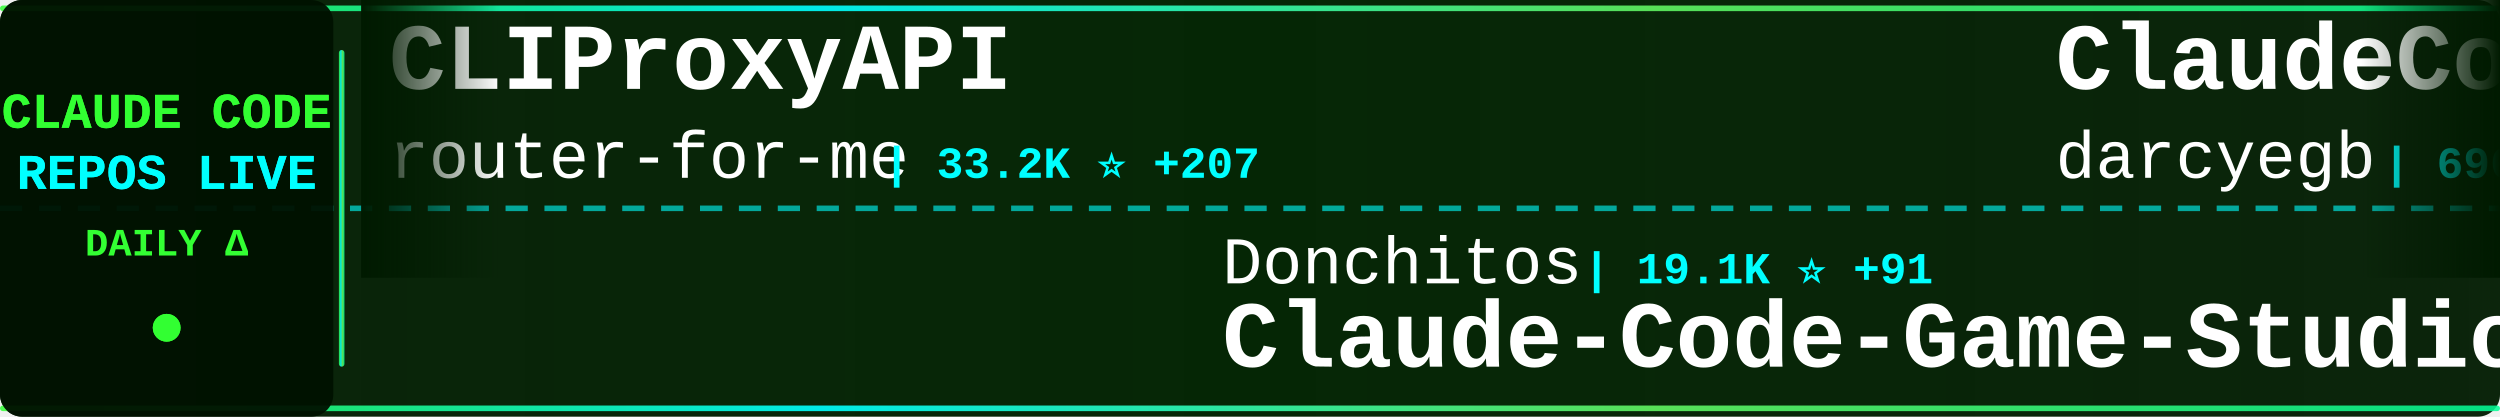
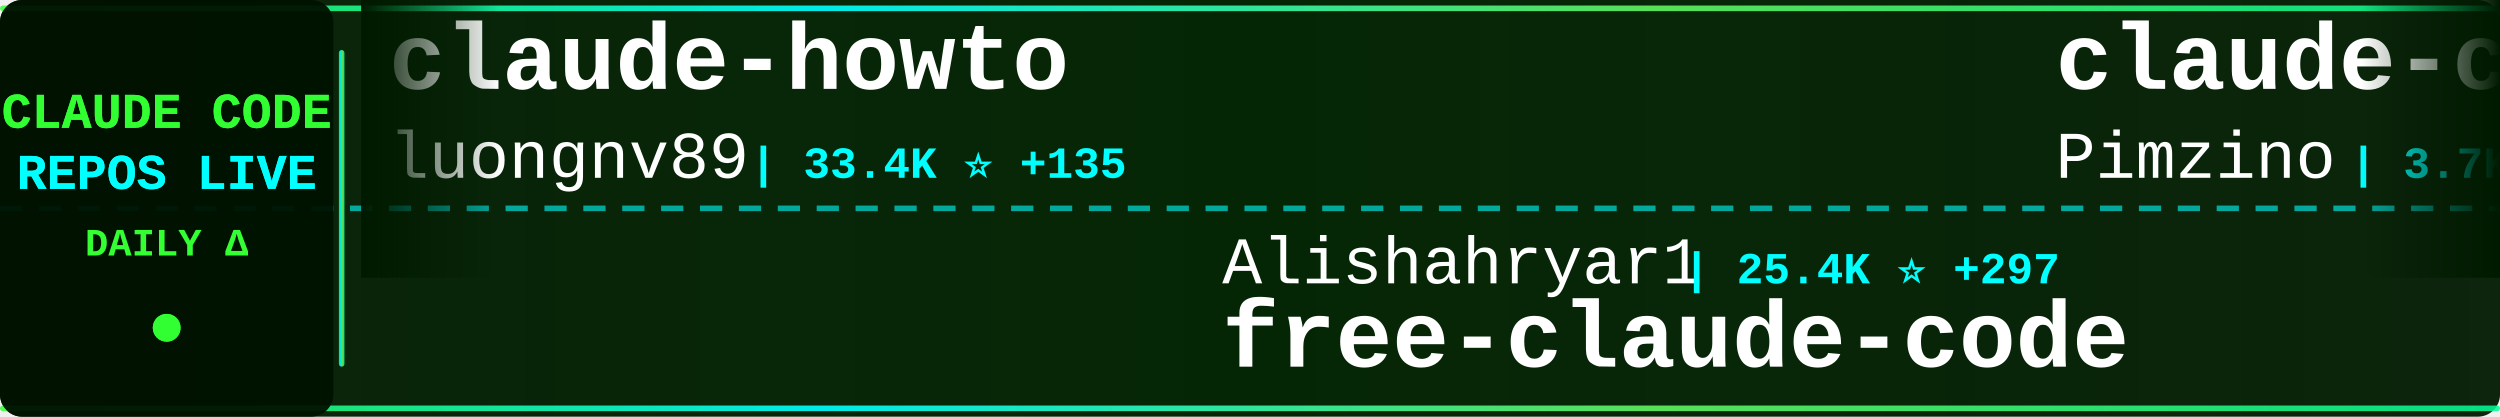
<svg xmlns="http://www.w3.org/2000/svg" width="900" height="150">
  <defs>
    <linearGradient id="tickerBg" x1="0%" y1="0%" x2="100%" y2="0%">
      <stop offset="0%" style="stop-color:#001a00;stop-opacity:0.95" />
      <stop offset="50%" style="stop-color:#002200;stop-opacity:0.98" />
      <stop offset="100%" style="stop-color:#001a00;stop-opacity:0.95" />
    </linearGradient>
    <linearGradient id="borderGrad" x1="0%" y1="0%" x2="100%" y2="0%">
      <stop offset="0%" style="stop-color:#33ff33;stop-opacity:0.85">
        <animate attributeName="stop-opacity" values="0.85;1;0.85" dur="2s" repeatCount="indefinite" />
      </stop>
      <stop offset="33%" style="stop-color:#00ffff;stop-opacity:0.9">
        <animate attributeName="stop-opacity" values="0.9;1;0.9" dur="2.2s" repeatCount="indefinite" />
      </stop>
      <stop offset="66%" style="stop-color:#66ff66;stop-opacity:0.85">
        <animate attributeName="stop-opacity" values="0.85;1;0.85" dur="1.8s" repeatCount="indefinite" />
      </stop>
      <stop offset="100%" style="stop-color:#00ff99;stop-opacity:0.85">
        <animate attributeName="stop-opacity" values="0.85;1;0.85" dur="2s" repeatCount="indefinite" />
      </stop>
    </linearGradient>
    <filter id="textGlow">
      <feGaussianBlur stdDeviation="0.1" result="coloredBlur" />
      <feMerge>
        <feMergeNode in="coloredBlur" />
        <feMergeNode in="SourceGraphic" />
      </feMerge>
    </filter>
    <filter id="metricGlow">
      <feGaussianBlur stdDeviation="0.2" result="coloredBlur" />
      <feMerge>
        <feMergeNode in="coloredBlur" />
        <feMergeNode in="SourceGraphic" />
      </feMerge>
    </filter>
    <linearGradient id="leftFade" x1="0%" y1="0%" x2="100%" y2="0%">
      <stop offset="0%" style="stop-color:#001a00;stop-opacity:1" />
      <stop offset="100%" style="stop-color:#001a00;stop-opacity:0" />
    </linearGradient>
    <linearGradient id="rightFade" x1="0%" y1="0%" x2="100%" y2="0%">
      <stop offset="0%" style="stop-color:#001a00;stop-opacity:0" />
      <stop offset="100%" style="stop-color:#001a00;stop-opacity:1" />
    </linearGradient>
  </defs>
  <rect width="900" height="150" fill="url(#tickerBg)" rx="8" />
  <rect x="0" y="2" width="900" height="2" fill="url(#borderGrad)" rx="1" />
  <rect x="0" y="146" width="900" height="2" fill="url(#borderGrad)" rx="1" />
  <line x1="0" y1="75" x2="900" y2="75" stroke="#00ffff" stroke-width="2" stroke-dasharray="8 6" opacity="0.6" />
  <rect x="0" y="0" width="120" height="150" fill="#001100" opacity="0.95" rx="8" />
  <text x="60" y="46" font-family="'Courier New', monospace" font-size="18" font-weight="bold" fill="#33ff33" text-anchor="middle" filter="url(#textGlow)">
    CLAUDE CODE
  </text>
  <text x="60" y="68" font-family="'Courier New', monospace" font-size="18" font-weight="bold" fill="#00ffff" text-anchor="middle" filter="url(#textGlow)">
    REPOS LIVE
  </text>
  <text x="60" y="92" font-family="'Courier New', monospace" font-size="14" font-weight="bold" fill="#33ff33" text-anchor="middle">
    DAILY Δ
  </text>
  <circle cx="60" cy="118" r="5" fill="#33ff33" filter="url(#metricGlow)">
    <animate attributeName="r" values="4;6;4" dur="1.5s" repeatCount="indefinite" />
    <animate attributeName="opacity" values="0.6;1;0.6" dur="1.5s" repeatCount="indefinite" />
  </circle>
  <rect x="122" y="18" width="2" height="114" fill="url(#borderGrad)" rx="1" />
  <clipPath id="tickerClip">
    <rect x="130" y="0" width="770" height="150" />
  </clipPath>
  <g clip-path="url(#tickerClip)">
    <g id="tickerItems">
      <animateTransform attributeName="transform" attributeType="XML" type="translate" from="0 0" to="-3000 0" dur="54s" repeatCount="indefinite" />
      <g transform="translate(0, 0)">
-         <text x="140" y="32" font-family="'Courier New', monospace" font-size="34" font-weight="bold" fill="#ffffff">CLIProxyAPI</text>
-         <text x="140" y="64" font-family="'Courier New', monospace" font-size="24" font-weight="normal" fill="#ffffff" opacity="1.0">router-for-me</text>
-         <text x="318" y="64" font-family="'Courier New', monospace" font-size="16" font-weight="bold" fill="#00ffff"> | 33.2K ⭐ +207</text>
+         <text x="140" y="32" font-family="'Courier New', monospace" font-size="34" font-weight="bold" fill="#ffffff">claude-howto</text>
+         <text x="140" y="64" font-family="'Courier New', monospace" font-size="24" font-weight="normal" fill="#ffffff" opacity="1.0">luongnv89</text>
+         <text x="270" y="64" font-family="'Courier New', monospace" font-size="16" font-weight="bold" fill="#00ffff"> | 33.4K ⭐ +135</text>
      </g>
      <g transform="translate(300, 0)">
-         <text x="140" y="102" font-family="'Courier New', monospace" font-size="24" font-weight="normal" fill="#ffffff" opacity="1.0">Donchitos</text>
-         <text x="270" y="102" font-family="'Courier New', monospace" font-size="16" font-weight="bold" fill="#00ffff"> | 19.1K ⭐ +91</text>
-         <text x="140" y="132" font-family="'Courier New', monospace" font-size="34" font-weight="bold" fill="#ffffff">Claude-Code-Game-Studios</text>
+         <text x="140" y="102" font-family="'Courier New', monospace" font-size="24" font-weight="normal" fill="#ffffff" opacity="1.0">Alishahryar1</text>
+         <text x="306" y="102" font-family="'Courier New', monospace" font-size="16" font-weight="bold" fill="#00ffff"> | 25.4K ⭐ +297</text>
+         <text x="140" y="132" font-family="'Courier New', monospace" font-size="34" font-weight="bold" fill="#ffffff">free-claude-code</text>
      </g>
      <g transform="translate(600, 0)">
-         <text x="140" y="32" font-family="'Courier New', monospace" font-size="34" font-weight="bold" fill="#ffffff">ClaudeCodeAgents</text>
-         <text x="140" y="64" font-family="'Courier New', monospace" font-size="24" font-weight="normal" fill="#ffffff" opacity="1.0">darcyegb</text>
-         <text x="258" y="64" font-family="'Courier New', monospace" font-size="16" font-weight="bold" fill="#00ffff"> | 696 ⭐</text>
+         <text x="140" y="32" font-family="'Courier New', monospace" font-size="34" font-weight="bold" fill="#ffffff">claude-code-spec-workflo...</text>
+         <text x="140" y="64" font-family="'Courier New', monospace" font-size="24" font-weight="normal" fill="#ffffff" opacity="1.0">Pimzino</text>
+         <text x="246" y="64" font-family="'Courier New', monospace" font-size="16" font-weight="bold" fill="#00ffff"> | 3.7K ⭐ +2</text>
      </g>
      <g transform="translate(900, 0)">
-         <text x="140" y="102" font-family="'Courier New', monospace" font-size="24" font-weight="normal" fill="#ffffff" opacity="1.0">snarktank</text>
-         <text x="270" y="102" font-family="'Courier New', monospace" font-size="16" font-weight="bold" fill="#00ffff"> | 19.2K ⭐ +48</text>
-         <text x="140" y="132" font-family="'Courier New', monospace" font-size="34" font-weight="bold" fill="#ffffff">ralph</text>
-       </g>
-       <g transform="translate(1200, 0)">
-         <text x="140" y="32" font-family="'Courier New', monospace" font-size="34" font-weight="bold" fill="#ffffff">claude-code-base-action</text>
-         <text x="140" y="64" font-family="'Courier New', monospace" font-size="24" font-weight="normal" fill="#ffffff" opacity="1.0">anthropics</text>
-         <text x="282" y="64" font-family="'Courier New', monospace" font-size="16" font-weight="bold" fill="#00ffff"> | 835 ⭐ +3</text>
-       </g>
-       <g transform="translate(1500, 0)">
        <text x="140" y="102" font-family="'Courier New', monospace" font-size="24" font-weight="normal" fill="#ffffff" opacity="1.0">hangsman</text>
        <text x="258" y="102" font-family="'Courier New', monospace" font-size="16" font-weight="bold" fill="#00ffff"> | 780 ⭐ +1</text>
        <text x="140" y="132" font-family="'Courier New', monospace" font-size="34" font-weight="bold" fill="#ffffff">claude-code-source</text>
      </g>
+       <g transform="translate(1200, 0)">
+         <text x="140" y="32" font-family="'Courier New', monospace" font-size="34" font-weight="bold" fill="#ffffff">skills</text>
+         <text x="140" y="64" font-family="'Courier New', monospace" font-size="24" font-weight="normal" fill="#ffffff" opacity="1.0">anthropics</text>
+         <text x="282" y="64" font-family="'Courier New', monospace" font-size="16" font-weight="bold" fill="#00ffff"> | 136.7K ⭐ +665</text>
+       </g>
+       <g transform="translate(1500, 0)">
+         <text x="140" y="102" font-family="'Courier New', monospace" font-size="24" font-weight="normal" fill="#ffffff" opacity="1.0">Cranot</text>
+         <text x="234" y="102" font-family="'Courier New', monospace" font-size="16" font-weight="bold" fill="#00ffff"> | 2.7K ⭐ +11</text>
+         <text x="140" y="132" font-family="'Courier New', monospace" font-size="34" font-weight="bold" fill="#ffffff">claude-code-guide</text>
+       </g>
      <g transform="translate(1800, 0)">
-         <text x="140" y="32" font-family="'Courier New', monospace" font-size="34" font-weight="bold" fill="#ffffff">claude-coder</text>
-         <text x="140" y="64" font-family="'Courier New', monospace" font-size="24" font-weight="normal" fill="#ffffff" opacity="1.0">kodu-ai</text>
-         <text x="246" y="64" font-family="'Courier New', monospace" font-size="16" font-weight="bold" fill="#00ffff"> | 5.3K ⭐ +1</text>
+         <text x="140" y="32" font-family="'Courier New', monospace" font-size="34" font-weight="bold" fill="#ffffff">claude-code-showcase</text>
+         <text x="140" y="64" font-family="'Courier New', monospace" font-size="24" font-weight="normal" fill="#ffffff" opacity="1.0">ChrisWiles</text>
+         <text x="282" y="64" font-family="'Courier New', monospace" font-size="16" font-weight="bold" fill="#00ffff"> | 5.9K ⭐ +2</text>
      </g>
      <g transform="translate(2100, 0)">
-         <text x="140" y="102" font-family="'Courier New', monospace" font-size="24" font-weight="normal" fill="#ffffff" opacity="1.0">Windy3f3f3f3f</text>
-         <text x="318" y="102" font-family="'Courier New', monospace" font-size="16" font-weight="bold" fill="#00ffff"> | 1.2K ⭐ +9</text>
-         <text x="140" y="132" font-family="'Courier New', monospace" font-size="34" font-weight="bold" fill="#ffffff">claude-code-from-scratch</text>
+         <text x="140" y="102" font-family="'Courier New', monospace" font-size="24" font-weight="normal" fill="#ffffff" opacity="1.0">shanraisshan</text>
+         <text x="306" y="102" font-family="'Courier New', monospace" font-size="16" font-weight="bold" fill="#00ffff"> | 53.5K ⭐ +150</text>
+         <text x="140" y="132" font-family="'Courier New', monospace" font-size="34" font-weight="bold" fill="#ffffff">claude-code-best-practic...</text>
      </g>
      <g transform="translate(2400, 0)">
-         <text x="140" y="32" font-family="'Courier New', monospace" font-size="34" font-weight="bold" fill="#ffffff">claude-code-hooks-master...</text>
-         <text x="140" y="64" font-family="'Courier New', monospace" font-size="24" font-weight="normal" fill="#ffffff" opacity="1.0">disler</text>
-         <text x="234" y="64" font-family="'Courier New', monospace" font-size="16" font-weight="bold" fill="#00ffff"> | 3.7K ⭐ +4</text>
+         <text x="140" y="32" font-family="'Courier New', monospace" font-size="34" font-weight="bold" fill="#ffffff">Auto-claude-code-researc...</text>
+         <text x="140" y="64" font-family="'Courier New', monospace" font-size="24" font-weight="normal" fill="#ffffff" opacity="1.0">wanshuiyin</text>
+         <text x="282" y="64" font-family="'Courier New', monospace" font-size="16" font-weight="bold" fill="#00ffff"> | 9.8K ⭐ +208</text>
      </g>
      <g transform="translate(2700, 0)">
-         <text x="140" y="102" font-family="'Courier New', monospace" font-size="24" font-weight="normal" fill="#ffffff" opacity="1.0">SeemSeam</text>
-         <text x="258" y="102" font-family="'Courier New', monospace" font-size="16" font-weight="bold" fill="#00ffff"> | 2.7K ⭐ +49</text>
-         <text x="140" y="132" font-family="'Courier New', monospace" font-size="34" font-weight="bold" fill="#ffffff">claude_codex_bridge</text>
+         <text x="140" y="102" font-family="'Courier New', monospace" font-size="24" font-weight="normal" fill="#ffffff" opacity="1.0">oboard</text>
+         <text x="234" y="102" font-family="'Courier New', monospace" font-size="16" font-weight="bold" fill="#00ffff"> | 3.1K ⭐ +3</text>
+         <text x="140" y="132" font-family="'Courier New', monospace" font-size="34" font-weight="bold" fill="#ffffff">claude-code-rev</text>
      </g>
      <g transform="translate(3000, 0)">
-         <text x="140" y="32" font-family="'Courier New', monospace" font-size="34" font-weight="bold" fill="#ffffff">CLIProxyAPI</text>
-         <text x="140" y="64" font-family="'Courier New', monospace" font-size="24" font-weight="normal" fill="#ffffff" opacity="1.0">router-for-me</text>
-         <text x="318" y="64" font-family="'Courier New', monospace" font-size="16" font-weight="bold" fill="#00ffff"> | 33.2K ⭐ +207</text>
+         <text x="140" y="32" font-family="'Courier New', monospace" font-size="34" font-weight="bold" fill="#ffffff">claude-howto</text>
+         <text x="140" y="64" font-family="'Courier New', monospace" font-size="24" font-weight="normal" fill="#ffffff" opacity="1.0">luongnv89</text>
+         <text x="270" y="64" font-family="'Courier New', monospace" font-size="16" font-weight="bold" fill="#00ffff"> | 33.4K ⭐ +135</text>
      </g>
      <g transform="translate(3300, 0)">
-         <text x="140" y="102" font-family="'Courier New', monospace" font-size="24" font-weight="normal" fill="#ffffff" opacity="1.0">Donchitos</text>
-         <text x="270" y="102" font-family="'Courier New', monospace" font-size="16" font-weight="bold" fill="#00ffff"> | 19.1K ⭐ +91</text>
-         <text x="140" y="132" font-family="'Courier New', monospace" font-size="34" font-weight="bold" fill="#ffffff">Claude-Code-Game-Studios</text>
+         <text x="140" y="102" font-family="'Courier New', monospace" font-size="24" font-weight="normal" fill="#ffffff" opacity="1.0">Alishahryar1</text>
+         <text x="306" y="102" font-family="'Courier New', monospace" font-size="16" font-weight="bold" fill="#00ffff"> | 25.4K ⭐ +297</text>
+         <text x="140" y="132" font-family="'Courier New', monospace" font-size="34" font-weight="bold" fill="#ffffff">free-claude-code</text>
      </g>
      <g transform="translate(3600, 0)">
-         <text x="140" y="32" font-family="'Courier New', monospace" font-size="34" font-weight="bold" fill="#ffffff">ClaudeCodeAgents</text>
-         <text x="140" y="64" font-family="'Courier New', monospace" font-size="24" font-weight="normal" fill="#ffffff" opacity="1.0">darcyegb</text>
-         <text x="258" y="64" font-family="'Courier New', monospace" font-size="16" font-weight="bold" fill="#00ffff"> | 696 ⭐</text>
+         <text x="140" y="32" font-family="'Courier New', monospace" font-size="34" font-weight="bold" fill="#ffffff">claude-code-spec-workflo...</text>
+         <text x="140" y="64" font-family="'Courier New', monospace" font-size="24" font-weight="normal" fill="#ffffff" opacity="1.0">Pimzino</text>
+         <text x="246" y="64" font-family="'Courier New', monospace" font-size="16" font-weight="bold" fill="#00ffff"> | 3.7K ⭐ +2</text>
      </g>
      <g transform="translate(3900, 0)">
-         <text x="140" y="102" font-family="'Courier New', monospace" font-size="24" font-weight="normal" fill="#ffffff" opacity="1.0">snarktank</text>
-         <text x="270" y="102" font-family="'Courier New', monospace" font-size="16" font-weight="bold" fill="#00ffff"> | 19.2K ⭐ +48</text>
-         <text x="140" y="132" font-family="'Courier New', monospace" font-size="34" font-weight="bold" fill="#ffffff">ralph</text>
+         <text x="140" y="102" font-family="'Courier New', monospace" font-size="24" font-weight="normal" fill="#ffffff" opacity="1.0">hangsman</text>
+         <text x="258" y="102" font-family="'Courier New', monospace" font-size="16" font-weight="bold" fill="#00ffff"> | 780 ⭐ +1</text>
+         <text x="140" y="132" font-family="'Courier New', monospace" font-size="34" font-weight="bold" fill="#ffffff">claude-code-source</text>
      </g>
    </g>
  </g>
  <rect x="130" y="0" width="50" height="100" fill="url(#leftFade)" />
  <rect x="850" y="0" width="50" height="100" fill="url(#rightFade)" />
</svg>
